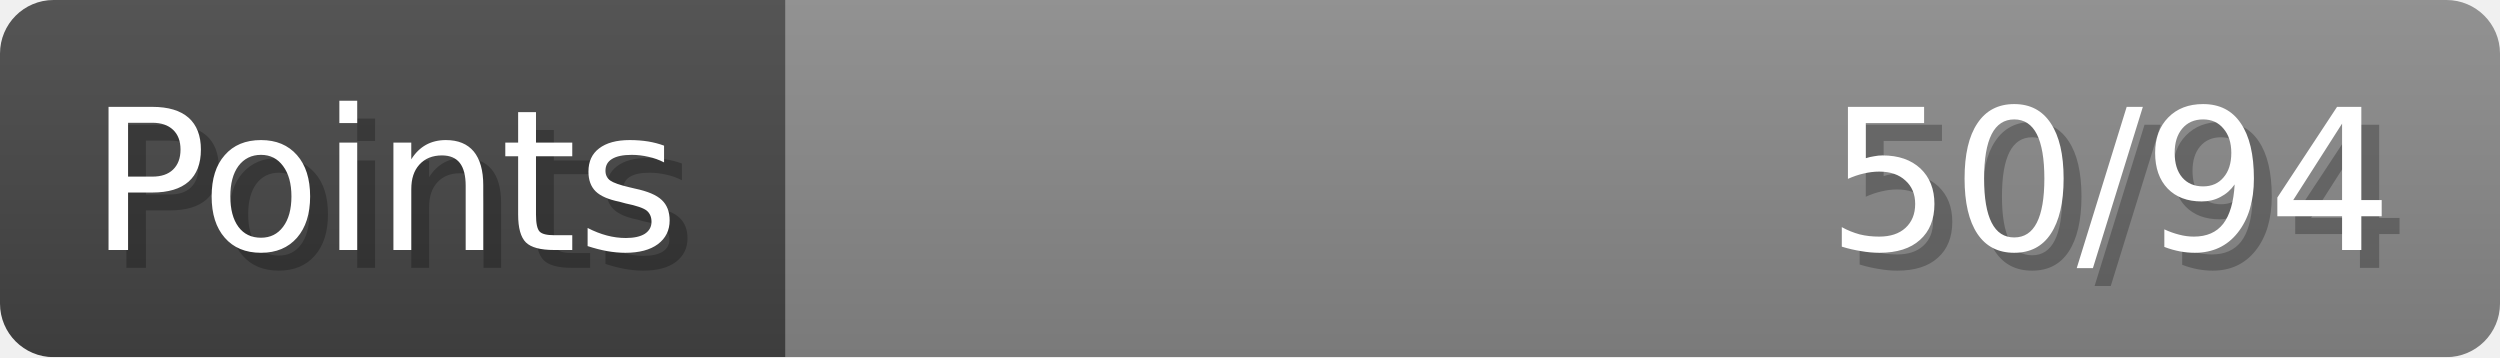
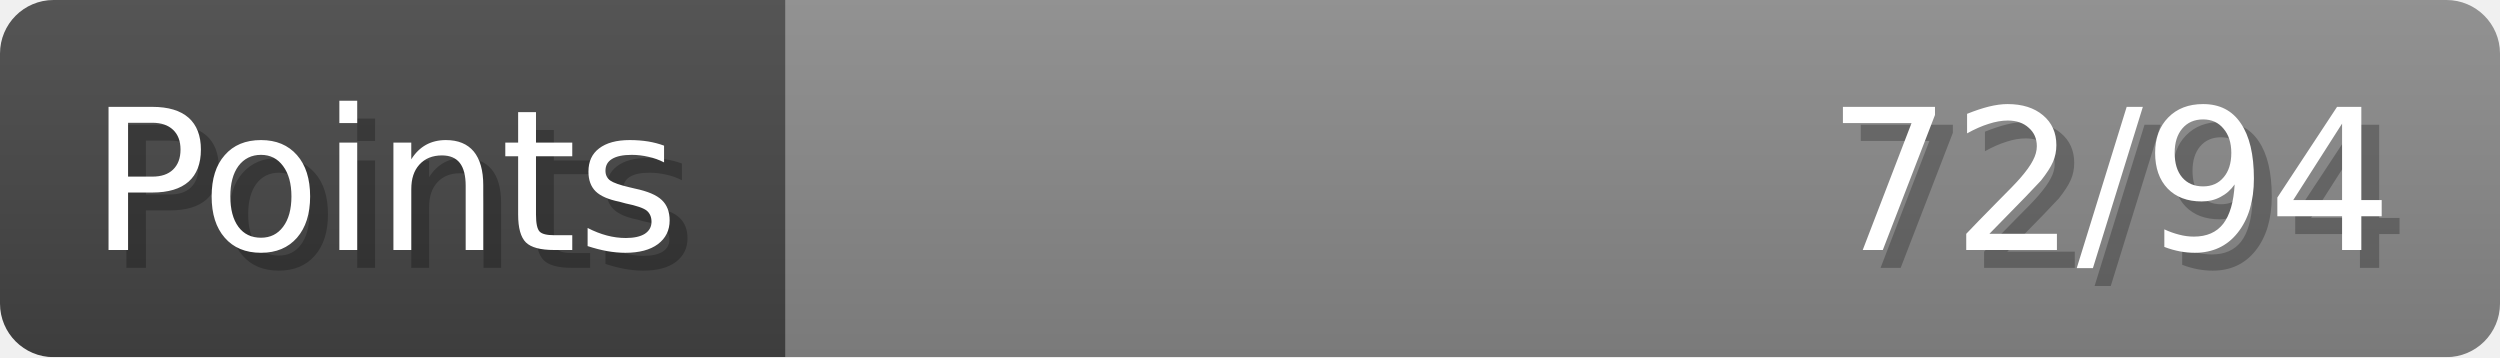
- <svg xmlns="http://www.w3.org/2000/svg" width="140px" height="20px" role="img" aria-label="Points: 50/94">
+ <svg xmlns="http://www.w3.org/2000/svg" width="140px" height="20px" role="img" aria-label="Points: 72/94">
  <linearGradient id="a" x2="0" y2="100%">
    <stop offset="0" stop-opacity=".1" stop-color="#EEE" />
    <stop offset="1" stop-opacity=".1" />
  </linearGradient>
  <mask id="m">
    <rect width="100%" height="100%" rx="3" fill="#FFF" />
  </mask>
  <g mask="url(#m)">
    <rect x="0" y="0" width="44" height="20" fill="#444" />
    <svg x="44" y="0" width="96" height="20">
      <rect width="100%" height="100%" fill="#888888" />
      <rect width="0%" height="100%" fill="#33CC11" transform="">
-         <animate attributeName="width" begin="0.5s" dur="600ms" from="0%" to="53%" repeatCount="1" fill="freeze" calcMode="spline" keyTimes="0; 1" keySplines="0.3, 0.61, 0.355, 1" />
+         <animate attributeName="width" begin="0.5s" dur="600ms" from="0%" to="76%" repeatCount="1" fill="freeze" calcMode="spline" keyTimes="0; 1" keySplines="0.3, 0.61, 0.355, 1" />
      </rect>
    </svg>
    <rect width="140" height="20" fill="url(#a)" />
  </g>
  <g aria-hidden="true" font-size="11" font-family="Verdana, DejaVu Sans, sans-serif" fill="#FFFFFF">
    <text x="6" y="15" fill="#000" opacity="0.25">Points</text>
    <text x="5" y="14">Points</text>
-     <text x="135" y="15" fill="#000" opacity="0.25" text-anchor="end">50/94</text>
-     <text x="134" y="14" text-anchor="end">50/94</text>
+     <text x="135" y="15" fill="#000" opacity="0.25" text-anchor="end">72/94</text>
+     <text x="134" y="14" text-anchor="end">72/94</text>
  </g>
</svg>
